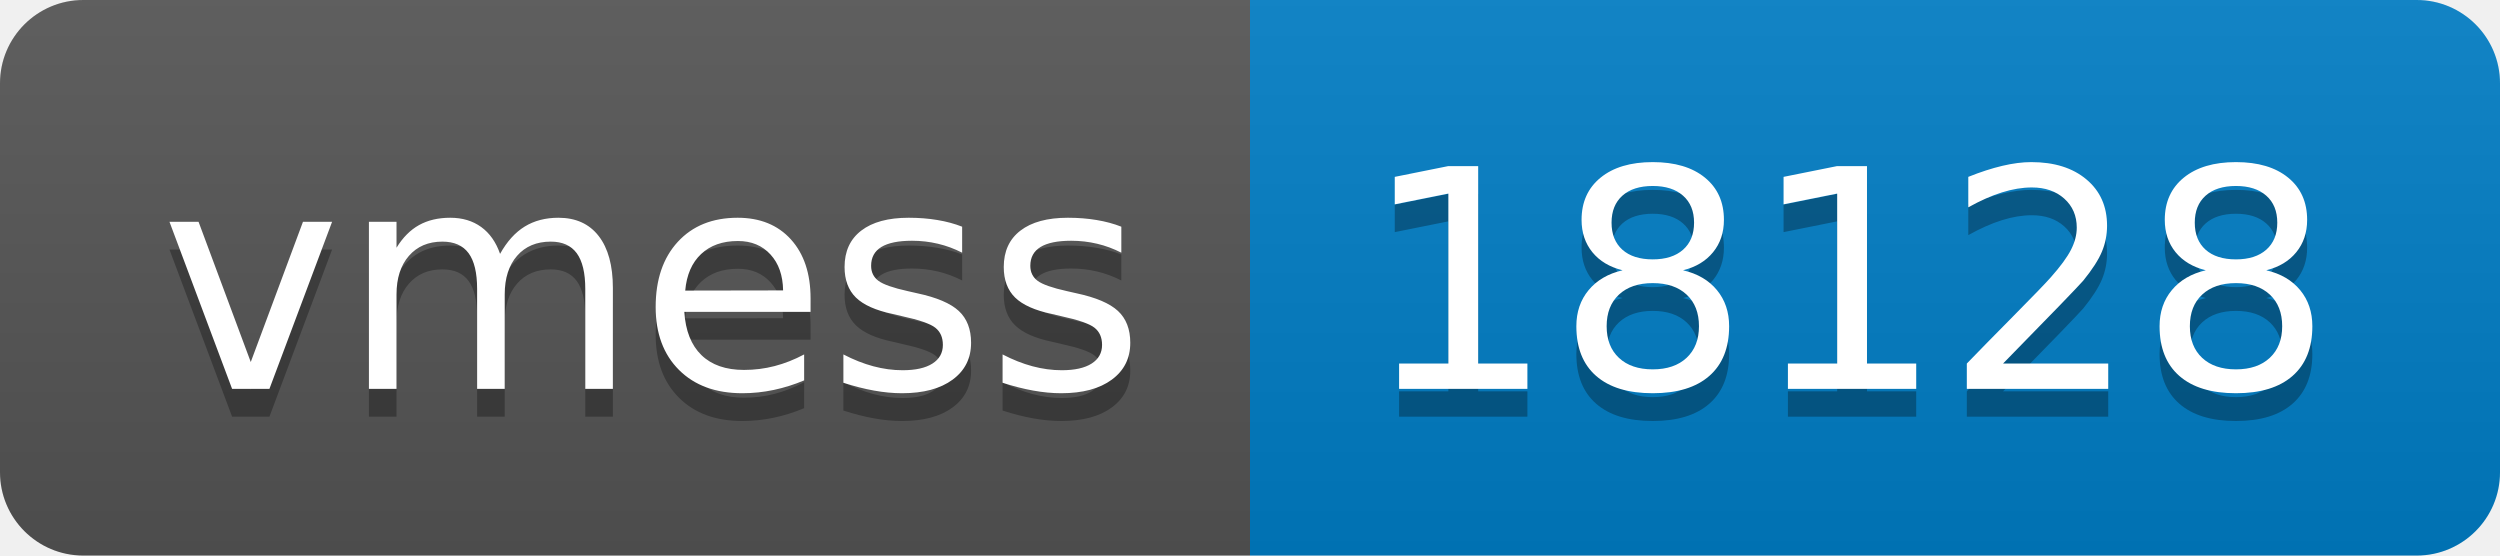
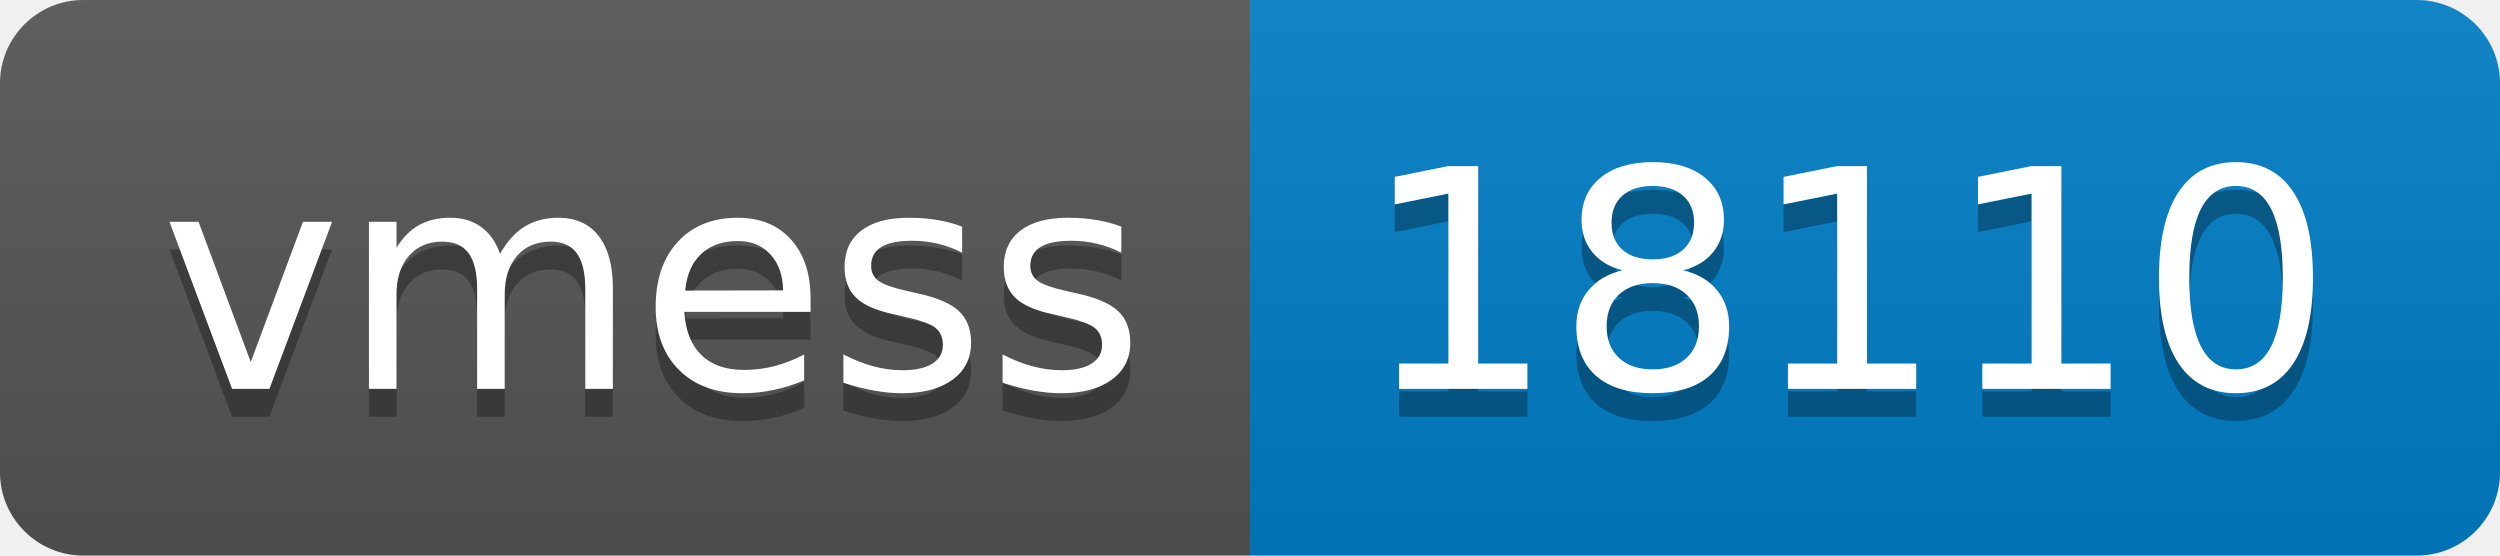
- <svg xmlns="http://www.w3.org/2000/svg" width="90" height="20" role="img" aria-label="vmess: 18128">
+ <svg xmlns="http://www.w3.org/2000/svg" width="90" height="20" role="img" aria-label="vmess: 18110">
  <linearGradient id="s" x2="0" y2="100%">
    <stop offset="0" stop-color="#bbb" stop-opacity=".1" />
    <stop offset="1" stop-opacity=".1" />
  </linearGradient>
  <clipPath id="r">
    <rect width="90" height="20" rx="3" fill="#fff" />
  </clipPath>
  <g clip-path="url(#r)">
    <rect width="45" height="20" fill="#555" />
    <rect x="45" width="45" height="20" fill="#007ec6" />
    <rect width="90" height="20" fill="url(#s)" />
  </g>
  <g fill="#fff" text-anchor="middle" font-family="Verdana,Geneva,DejaVu Sans,sans-serif" text-rendering="geometricPrecision" font-size="110">
    <text aria-hidden="true" x="235" y="150" fill="#010101" fill-opacity=".3" transform="scale(.1)" textLength="350">vmess</text>
    <text x="235" y="140" transform="scale(.1)" fill="#fff" textLength="350">vmess</text>
-     <text aria-hidden="true" x="665" y="150" fill="#010101" fill-opacity=".3" transform="scale(.1)" textLength="350">18128</text>
-     <text x="665" y="140" transform="scale(.1)" fill="#fff" textLength="350">18128</text>
+     <text aria-hidden="true" x="665" y="150" fill="#010101" fill-opacity=".3" transform="scale(.1)" textLength="350">18110</text>
+     <text x="665" y="140" transform="scale(.1)" fill="#fff" textLength="350">18110</text>
  </g>
</svg>
